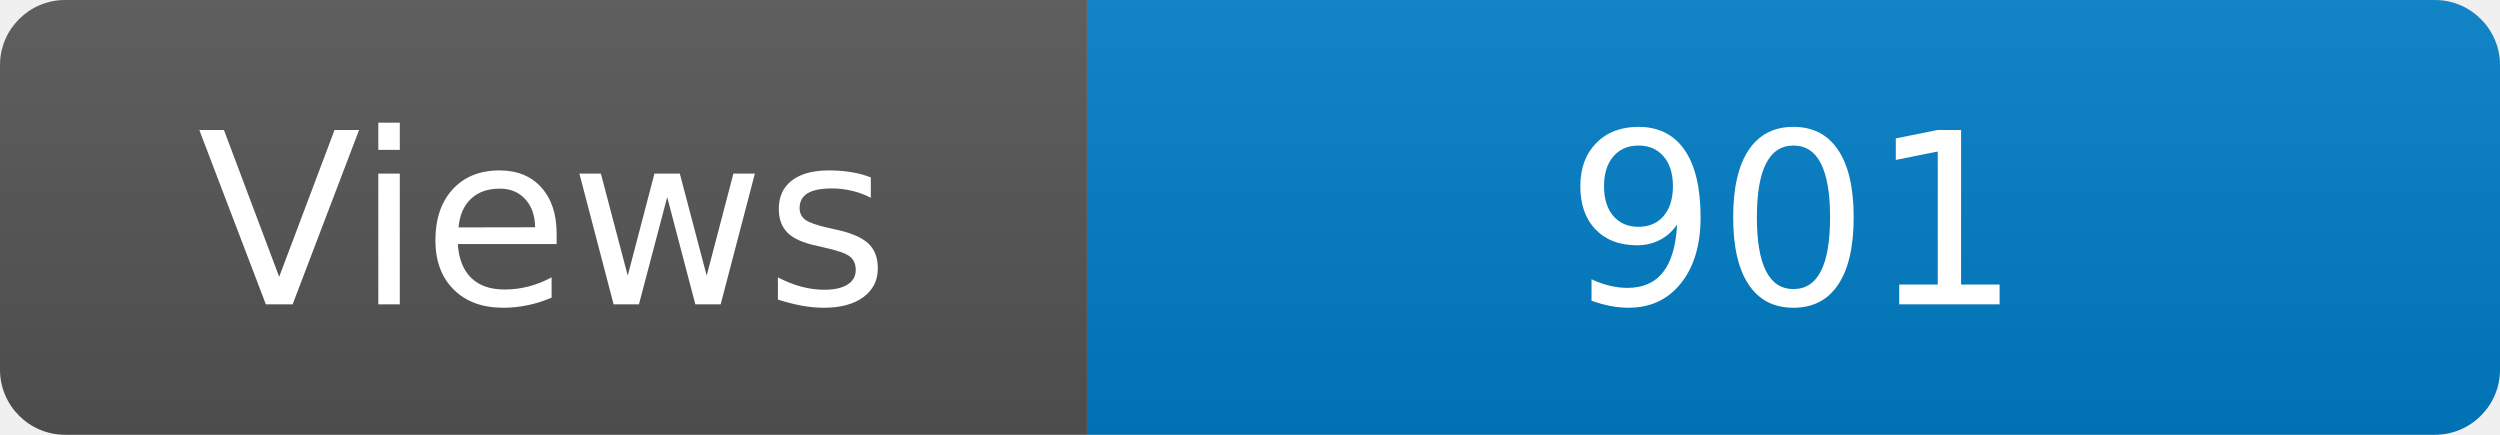
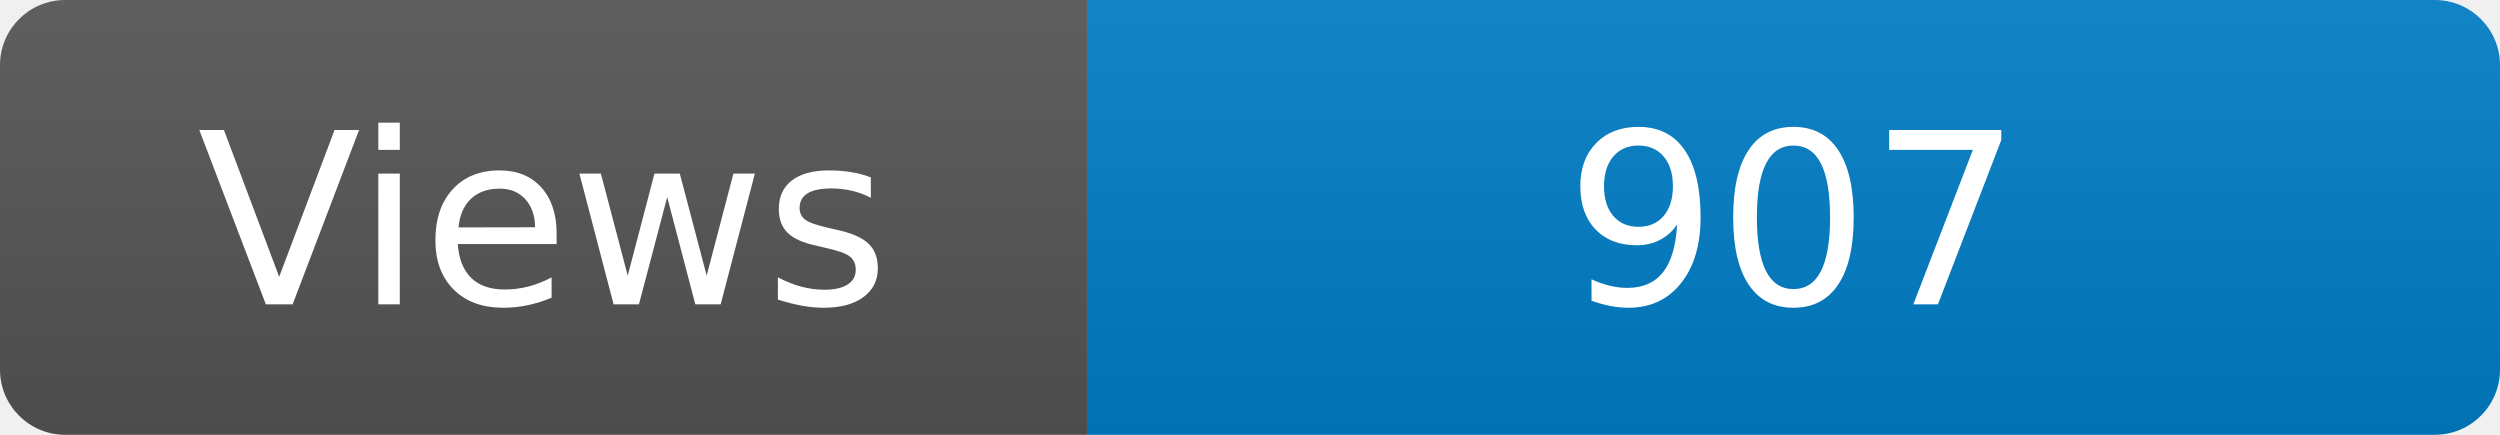
<svg xmlns="http://www.w3.org/2000/svg" width="115" height="20" role="img" aria-label="Maintained?: yes">
  <linearGradient id="s" x2="0" y2="100%">
    <stop offset="0" stop-color="#bbb" stop-opacity=".1" />
    <stop offset="1" stop-opacity=".1" />
  </linearGradient>
  <clipPath id="r">
    <rect width="115" height="20" rx="3" fill="#fff" />
  </clipPath>
  <g clip-path="url(#r)">
    <rect width="50" height="20" fill="#555" />
    <rect x="50" width="160" height="20" fill="#007ec6" />
    <rect width="115" height="20" fill="url(#s)" />
  </g>
  <g fill="#fff" text-anchor="middle" font-family="Verdana,Geneva,DejaVu Sans,sans-serif" font-size="110">
    <text x="250" y="140" transform="scale(.1)" fill="#fff">Views</text>
-     <text x="825" y="140" transform="scale(.1)" fill="#fff">901</text>
+     <text x="825" y="140" transform="scale(.1)" fill="#fff">907</text>
  </g>
</svg>
